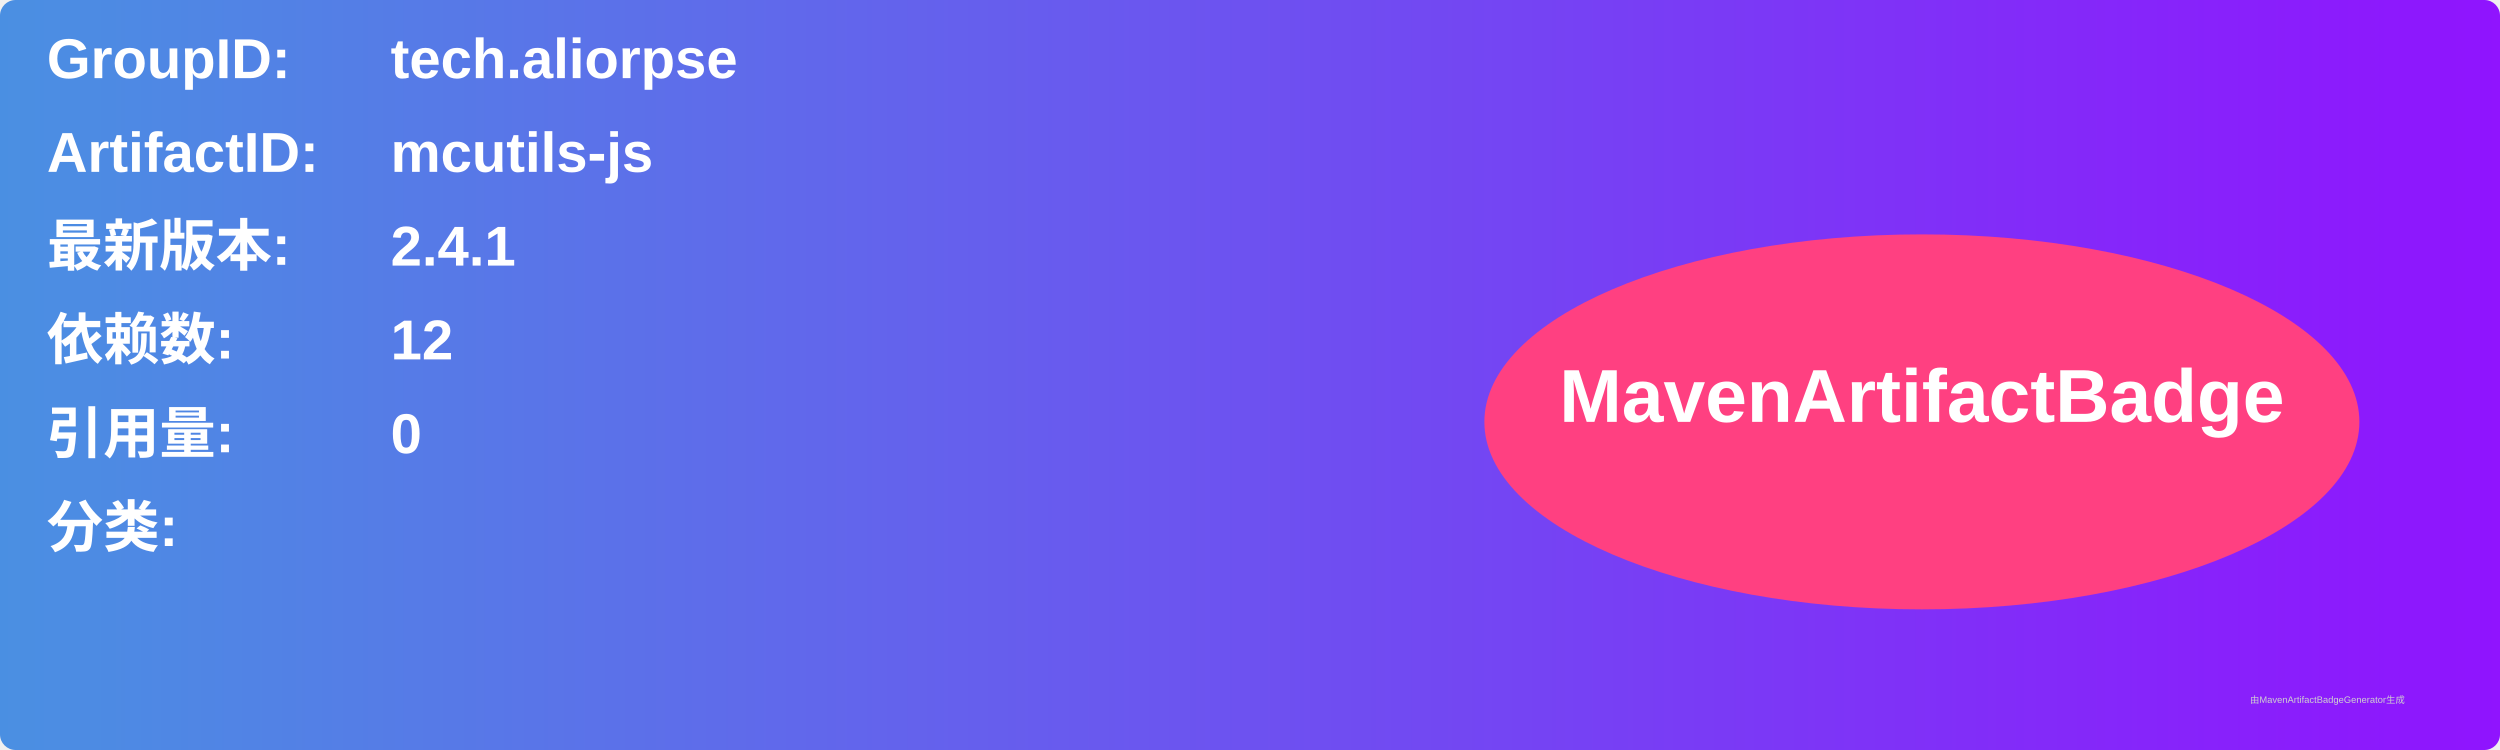
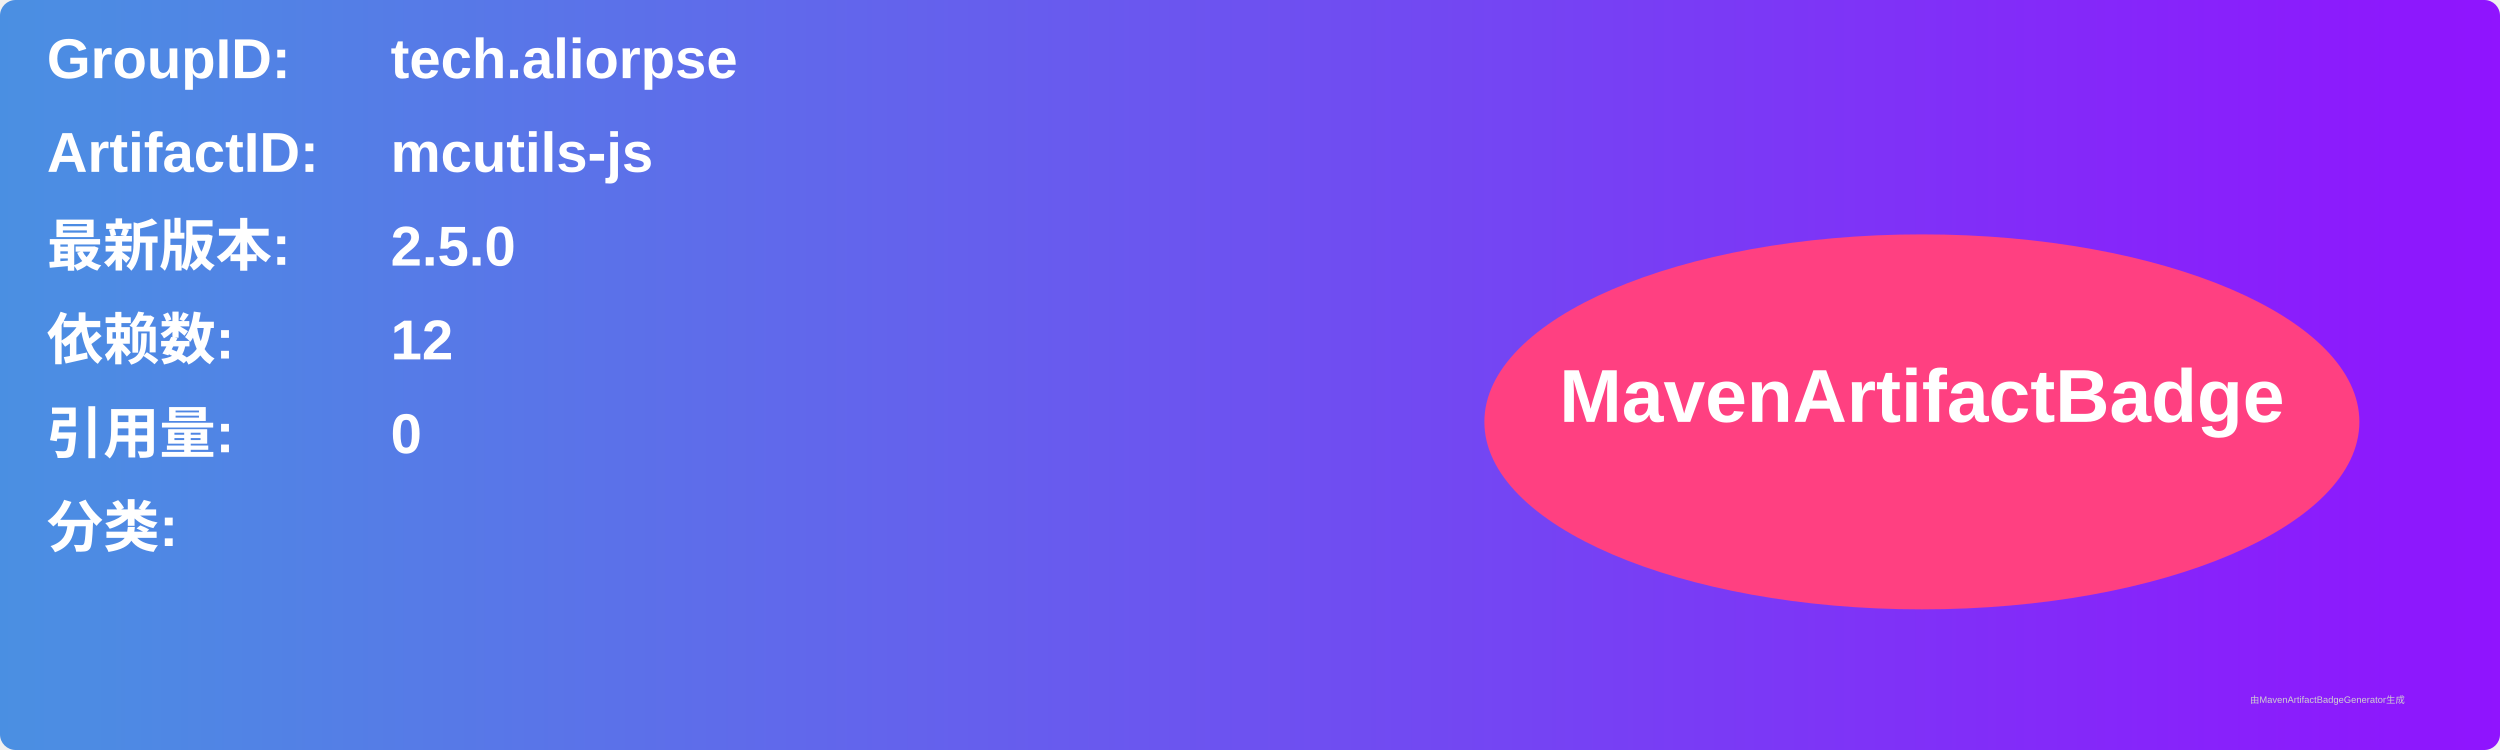
<svg xmlns="http://www.w3.org/2000/svg" width="800" height="240" viewBox="0 0 800 240">
  <linearGradient id="grad" x1="0%" y1="0%" x2="100%" y2="0%">
    <stop offset="0%" stop-color="#4a90e2" />
    <stop offset="100%" stop-color="#9013fe" />
  </linearGradient>
  <rect width="100%" height="100%" rx="5" ry="5" fill="url(#grad)" />
  <g transform="translate(15, 15)">
    <text x="0" y="10" font-family="Arial" font-size="18" fill="white" font-weight="bold" width="260">GroupID:</text>
    <text x="110" y="10" font-family="Arial" font-size="18" fill="white" font-weight="bold" width="460">tech.aliorpse</text>
    <text x="0" y="40" font-family="Arial" font-size="18" fill="white" font-weight="bold" width="260">ArtifactID:</text>
    <text x="110" y="40" font-family="Arial" font-size="18" fill="white" font-weight="bold" width="460">mcutils-js</text>
    <text x="0" y="70" font-family="Arial" font-size="18" fill="white" font-weight="bold">最新版本:</text>
    <text x="110" y="70" font-family="Arial" font-size="18" fill="white" font-weight="bold">
-       <tspan font-weight="bold">2.4.1</tspan>
+       <tspan font-weight="bold">2.5.0</tspan>
    </text>
    <text x="0" y="100" font-family="Arial" font-size="18" fill="white" font-weight="bold">依赖数: </text>
    <text x="110" y="100" font-family="Arial" font-size="18" fill="white">
      <tspan font-weight="bold">12</tspan>
    </text>
    <text x="0" y="130" font-family="Arial" font-size="18" fill="white" font-weight="bold">引用量: </text>
    <text x="110" y="130" font-family="Arial" font-size="18" fill="white">
      <tspan font-weight="bold">0</tspan>
    </text>
    <text x="0" y="160" font-family="Arial" font-size="18" fill="white" font-weight="bold">分类:</text>
    <text x="10" y="190" font-family="Arial" font-size="10" fill="white">
      <tspan font-weight="bold" />
    </text>
    <ellipse cx="600" cy="120" rx="140" ry="60" fill="#ff4081" />
    <text x="600" y="120" text-anchor="middle" font-family="Arial" font-size="24" fill="white" font-weight="bold">MavenArtifactBadge</text>
  </g>
  <text x="720" y="225" font-family="Arial" font-size="3" fill="#d0d0d0">由MavenArtifactBadgeGenerator生成</text>
</svg>
